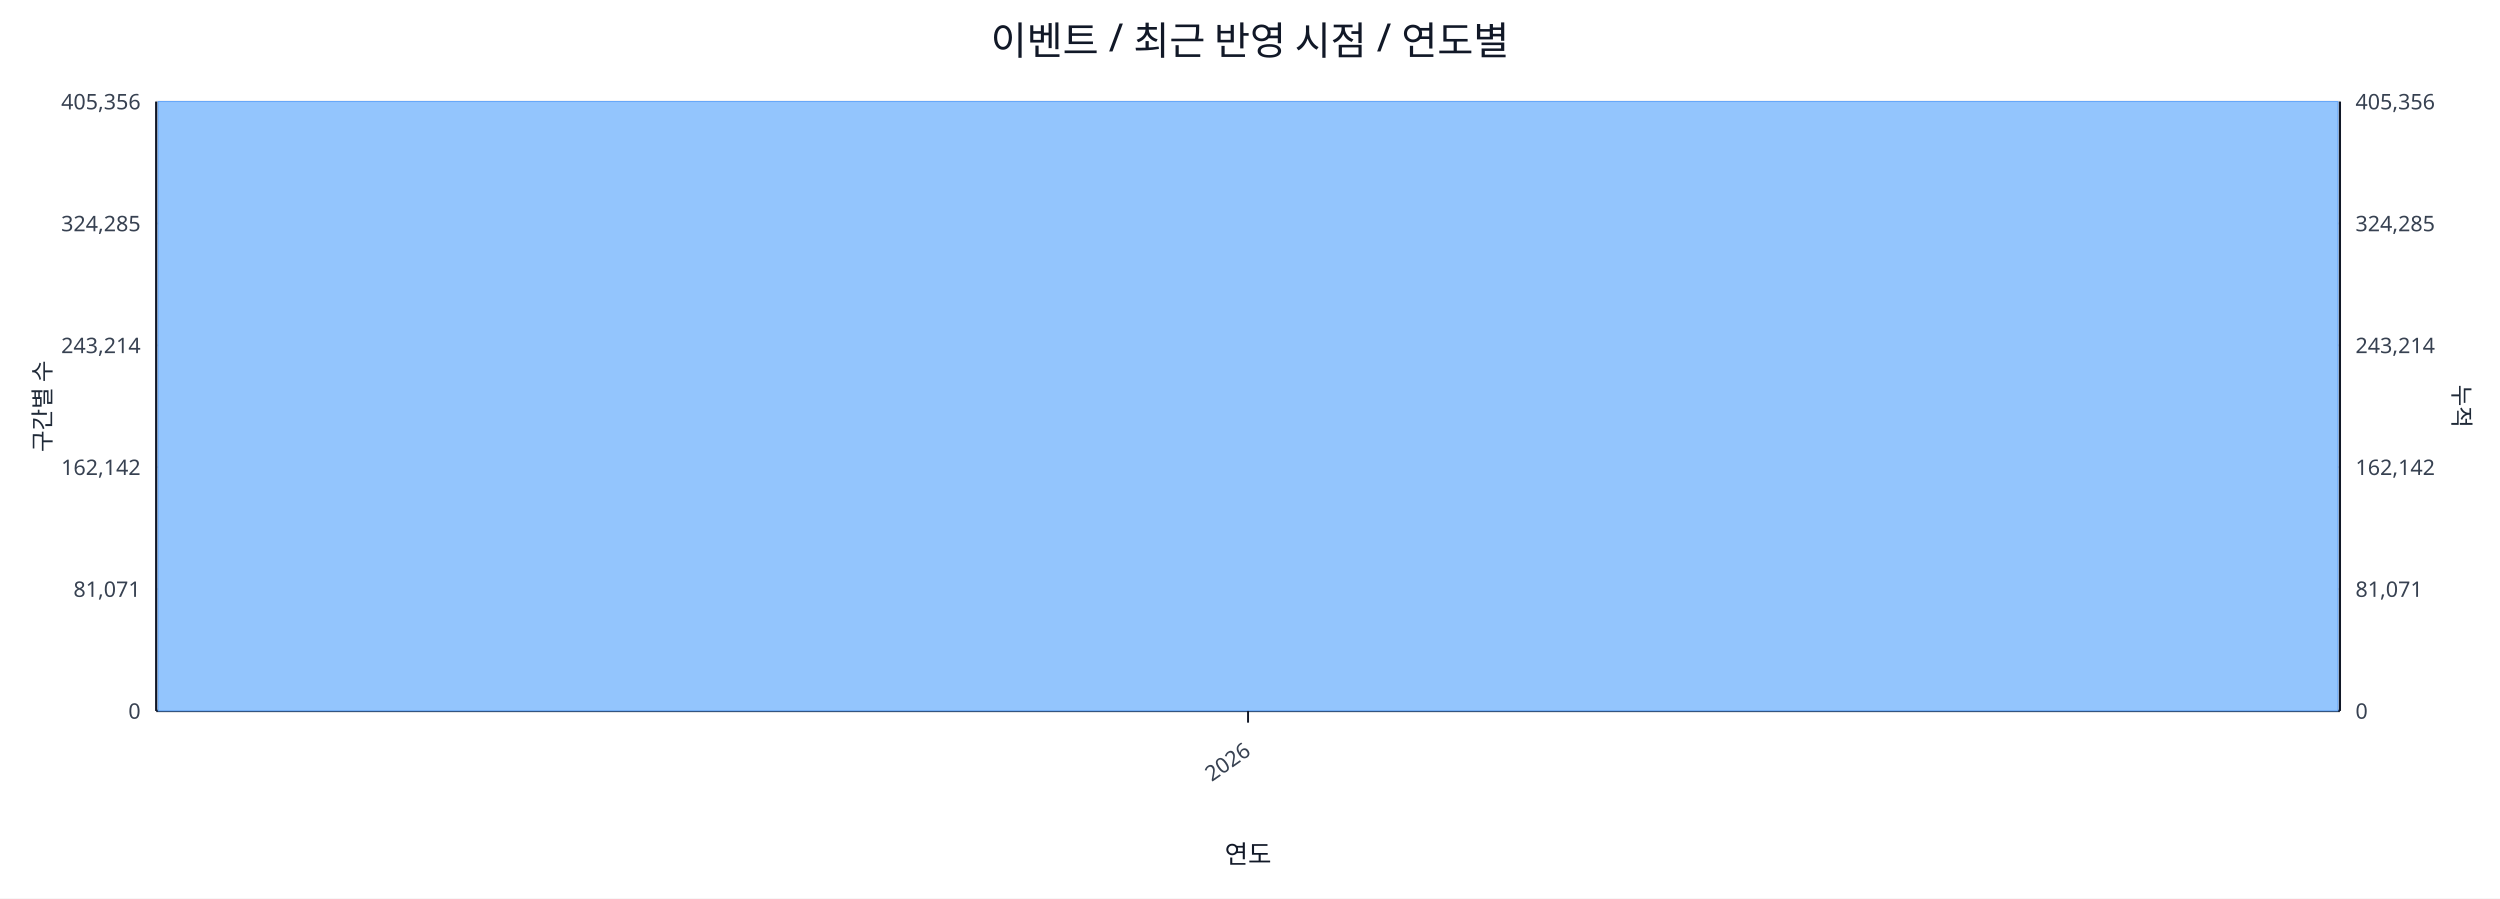
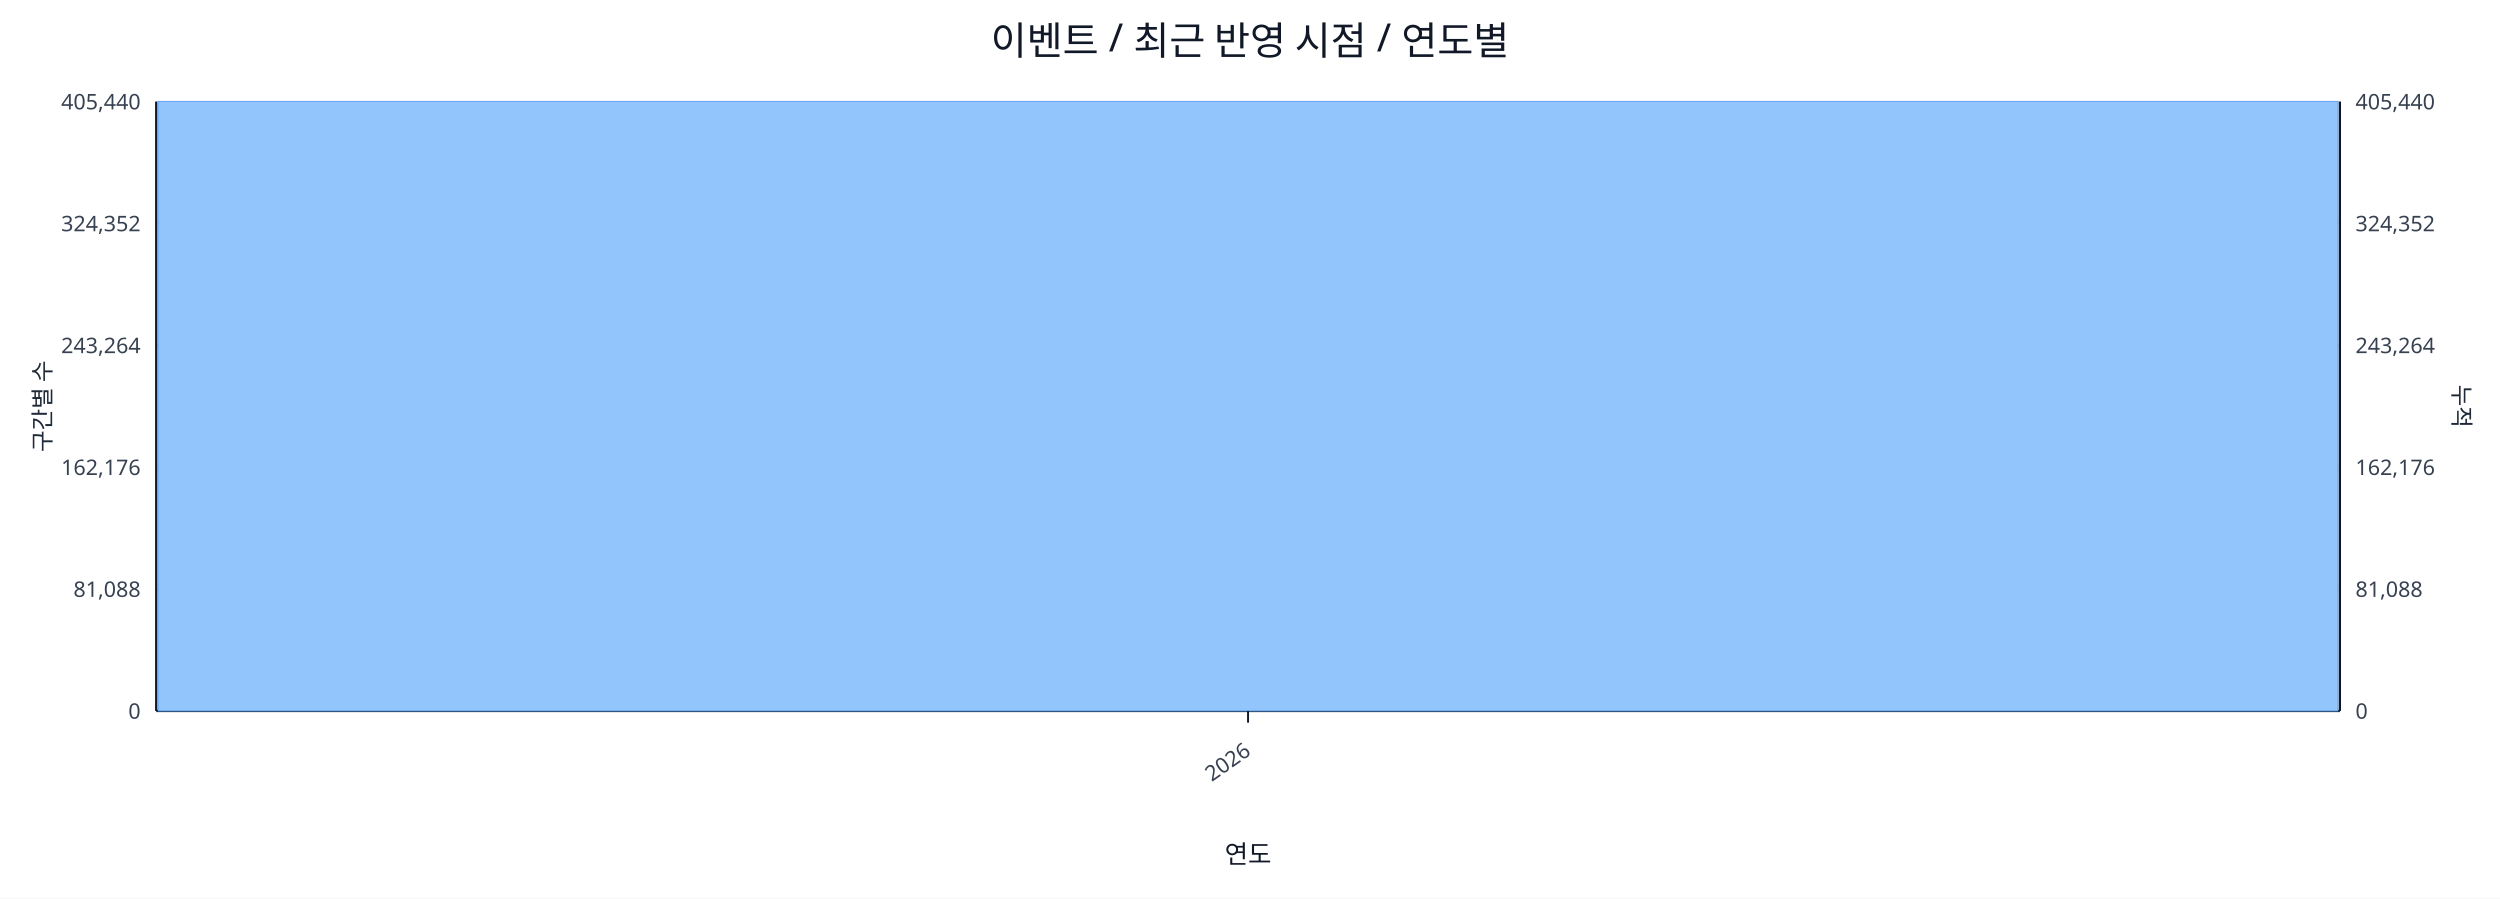
<svg xmlns="http://www.w3.org/2000/svg" width="1280" height="460" viewBox="0 0 1280 460">
  <rect x="0" y="0" width="100%" height="100%" fill="#ffffff" />
  <text x="640.0" y="28" font-size="20" text-anchor="middle" font-family="sans-serif" fill="#111827">이벤트 / 최근 반영 시점 / 연도별</text>
  <line x1="80.0" y1="52.0" x2="1198.0" y2="52.0" stroke="#e5e7eb" stroke-width="1" />
-   <text x="72.0" y="56.0" font-size="11" text-anchor="end" font-family="sans-serif" fill="#374151">405,356</text>
-   <text x="1206.0" y="56.0" font-size="11" text-anchor="start" font-family="sans-serif" fill="#374151">405,356</text>
+   <text x="72.0" y="56.0" font-size="11" text-anchor="end" font-family="sans-serif" fill="#374151">405,440</text>
+   <text x="1206.0" y="56.0" font-size="11" text-anchor="start" font-family="sans-serif" fill="#374151">405,440</text>
  <line x1="80.0" y1="114.4" x2="1198.0" y2="114.4" stroke="#e5e7eb" stroke-width="1" />
-   <text x="72.0" y="118.4" font-size="11" text-anchor="end" font-family="sans-serif" fill="#374151">324,285</text>
-   <text x="1206.0" y="118.4" font-size="11" text-anchor="start" font-family="sans-serif" fill="#374151">324,285</text>
+   <text x="72.0" y="118.4" font-size="11" text-anchor="end" font-family="sans-serif" fill="#374151">324,352</text>
+   <text x="1206.0" y="118.4" font-size="11" text-anchor="start" font-family="sans-serif" fill="#374151">324,352</text>
  <line x1="80.0" y1="176.8" x2="1198.0" y2="176.8" stroke="#e5e7eb" stroke-width="1" />
-   <text x="72.0" y="180.8" font-size="11" text-anchor="end" font-family="sans-serif" fill="#374151">243,214</text>
-   <text x="1206.0" y="180.8" font-size="11" text-anchor="start" font-family="sans-serif" fill="#374151">243,214</text>
+   <text x="72.0" y="180.8" font-size="11" text-anchor="end" font-family="sans-serif" fill="#374151">243,264</text>
+   <text x="1206.0" y="180.8" font-size="11" text-anchor="start" font-family="sans-serif" fill="#374151">243,264</text>
  <line x1="80.0" y1="239.2" x2="1198.0" y2="239.2" stroke="#e5e7eb" stroke-width="1" />
-   <text x="72.0" y="243.2" font-size="11" text-anchor="end" font-family="sans-serif" fill="#374151">162,142</text>
-   <text x="1206.0" y="243.2" font-size="11" text-anchor="start" font-family="sans-serif" fill="#374151">162,142</text>
+   <text x="72.0" y="243.2" font-size="11" text-anchor="end" font-family="sans-serif" fill="#374151">162,176</text>
+   <text x="1206.0" y="243.2" font-size="11" text-anchor="start" font-family="sans-serif" fill="#374151">162,176</text>
  <line x1="80.0" y1="301.6" x2="1198.0" y2="301.6" stroke="#e5e7eb" stroke-width="1" />
-   <text x="72.0" y="305.6" font-size="11" text-anchor="end" font-family="sans-serif" fill="#374151">81,071</text>
-   <text x="1206.0" y="305.6" font-size="11" text-anchor="start" font-family="sans-serif" fill="#374151">81,071</text>
+   <text x="72.0" y="305.6" font-size="11" text-anchor="end" font-family="sans-serif" fill="#374151">81,088</text>
+   <text x="1206.0" y="305.6" font-size="11" text-anchor="start" font-family="sans-serif" fill="#374151">81,088</text>
  <line x1="80.0" y1="364.0" x2="1198.0" y2="364.0" stroke="#e5e7eb" stroke-width="1" />
  <text x="72.0" y="368.0" font-size="11" text-anchor="end" font-family="sans-serif" fill="#374151">0</text>
  <text x="1206.0" y="368.0" font-size="11" text-anchor="start" font-family="sans-serif" fill="#374151">0</text>
  <line x1="80.0" y1="364.0" x2="1198.0" y2="364.0" stroke="#111827" stroke-width="1.2" />
  <line x1="80.0" y1="52.0" x2="80.0" y2="364.0" stroke="#111827" stroke-width="1.2" />
  <line x1="1198.0" y1="52.0" x2="1198.0" y2="364.0" stroke="#111827" stroke-width="1.2" />
  <rect x="81.0" y="52.0" width="1116.0" height="312.0" fill="#93c5fd" stroke="#60a5fa" stroke-width="0.5" />
  <polyline fill="none" stroke="#ef4444" stroke-width="2" points="639.0,52.0" />
  <line x1="639.0" y1="364.0" x2="639.0" y2="370.0" stroke="#111827" stroke-width="1" />
  <text x="641.0" y="386.0" font-size="11" text-anchor="end" transform="rotate(-35 641.0 386.0)" font-family="sans-serif" fill="#374151">2026</text>
  <text x="26" y="208.0" font-size="12" transform="rotate(-90 26 208.0)" text-anchor="middle" font-family="sans-serif" fill="#1f2937">구간별 수</text>
  <text x="1256.0" y="208.0" font-size="12" transform="rotate(90 1256.0 208.0)" text-anchor="middle" font-family="sans-serif" fill="#1f2937">누적</text>
  <text x="639.0" y="442.0" font-size="13" text-anchor="middle" font-family="sans-serif" fill="#111827">연도</text>
</svg>
